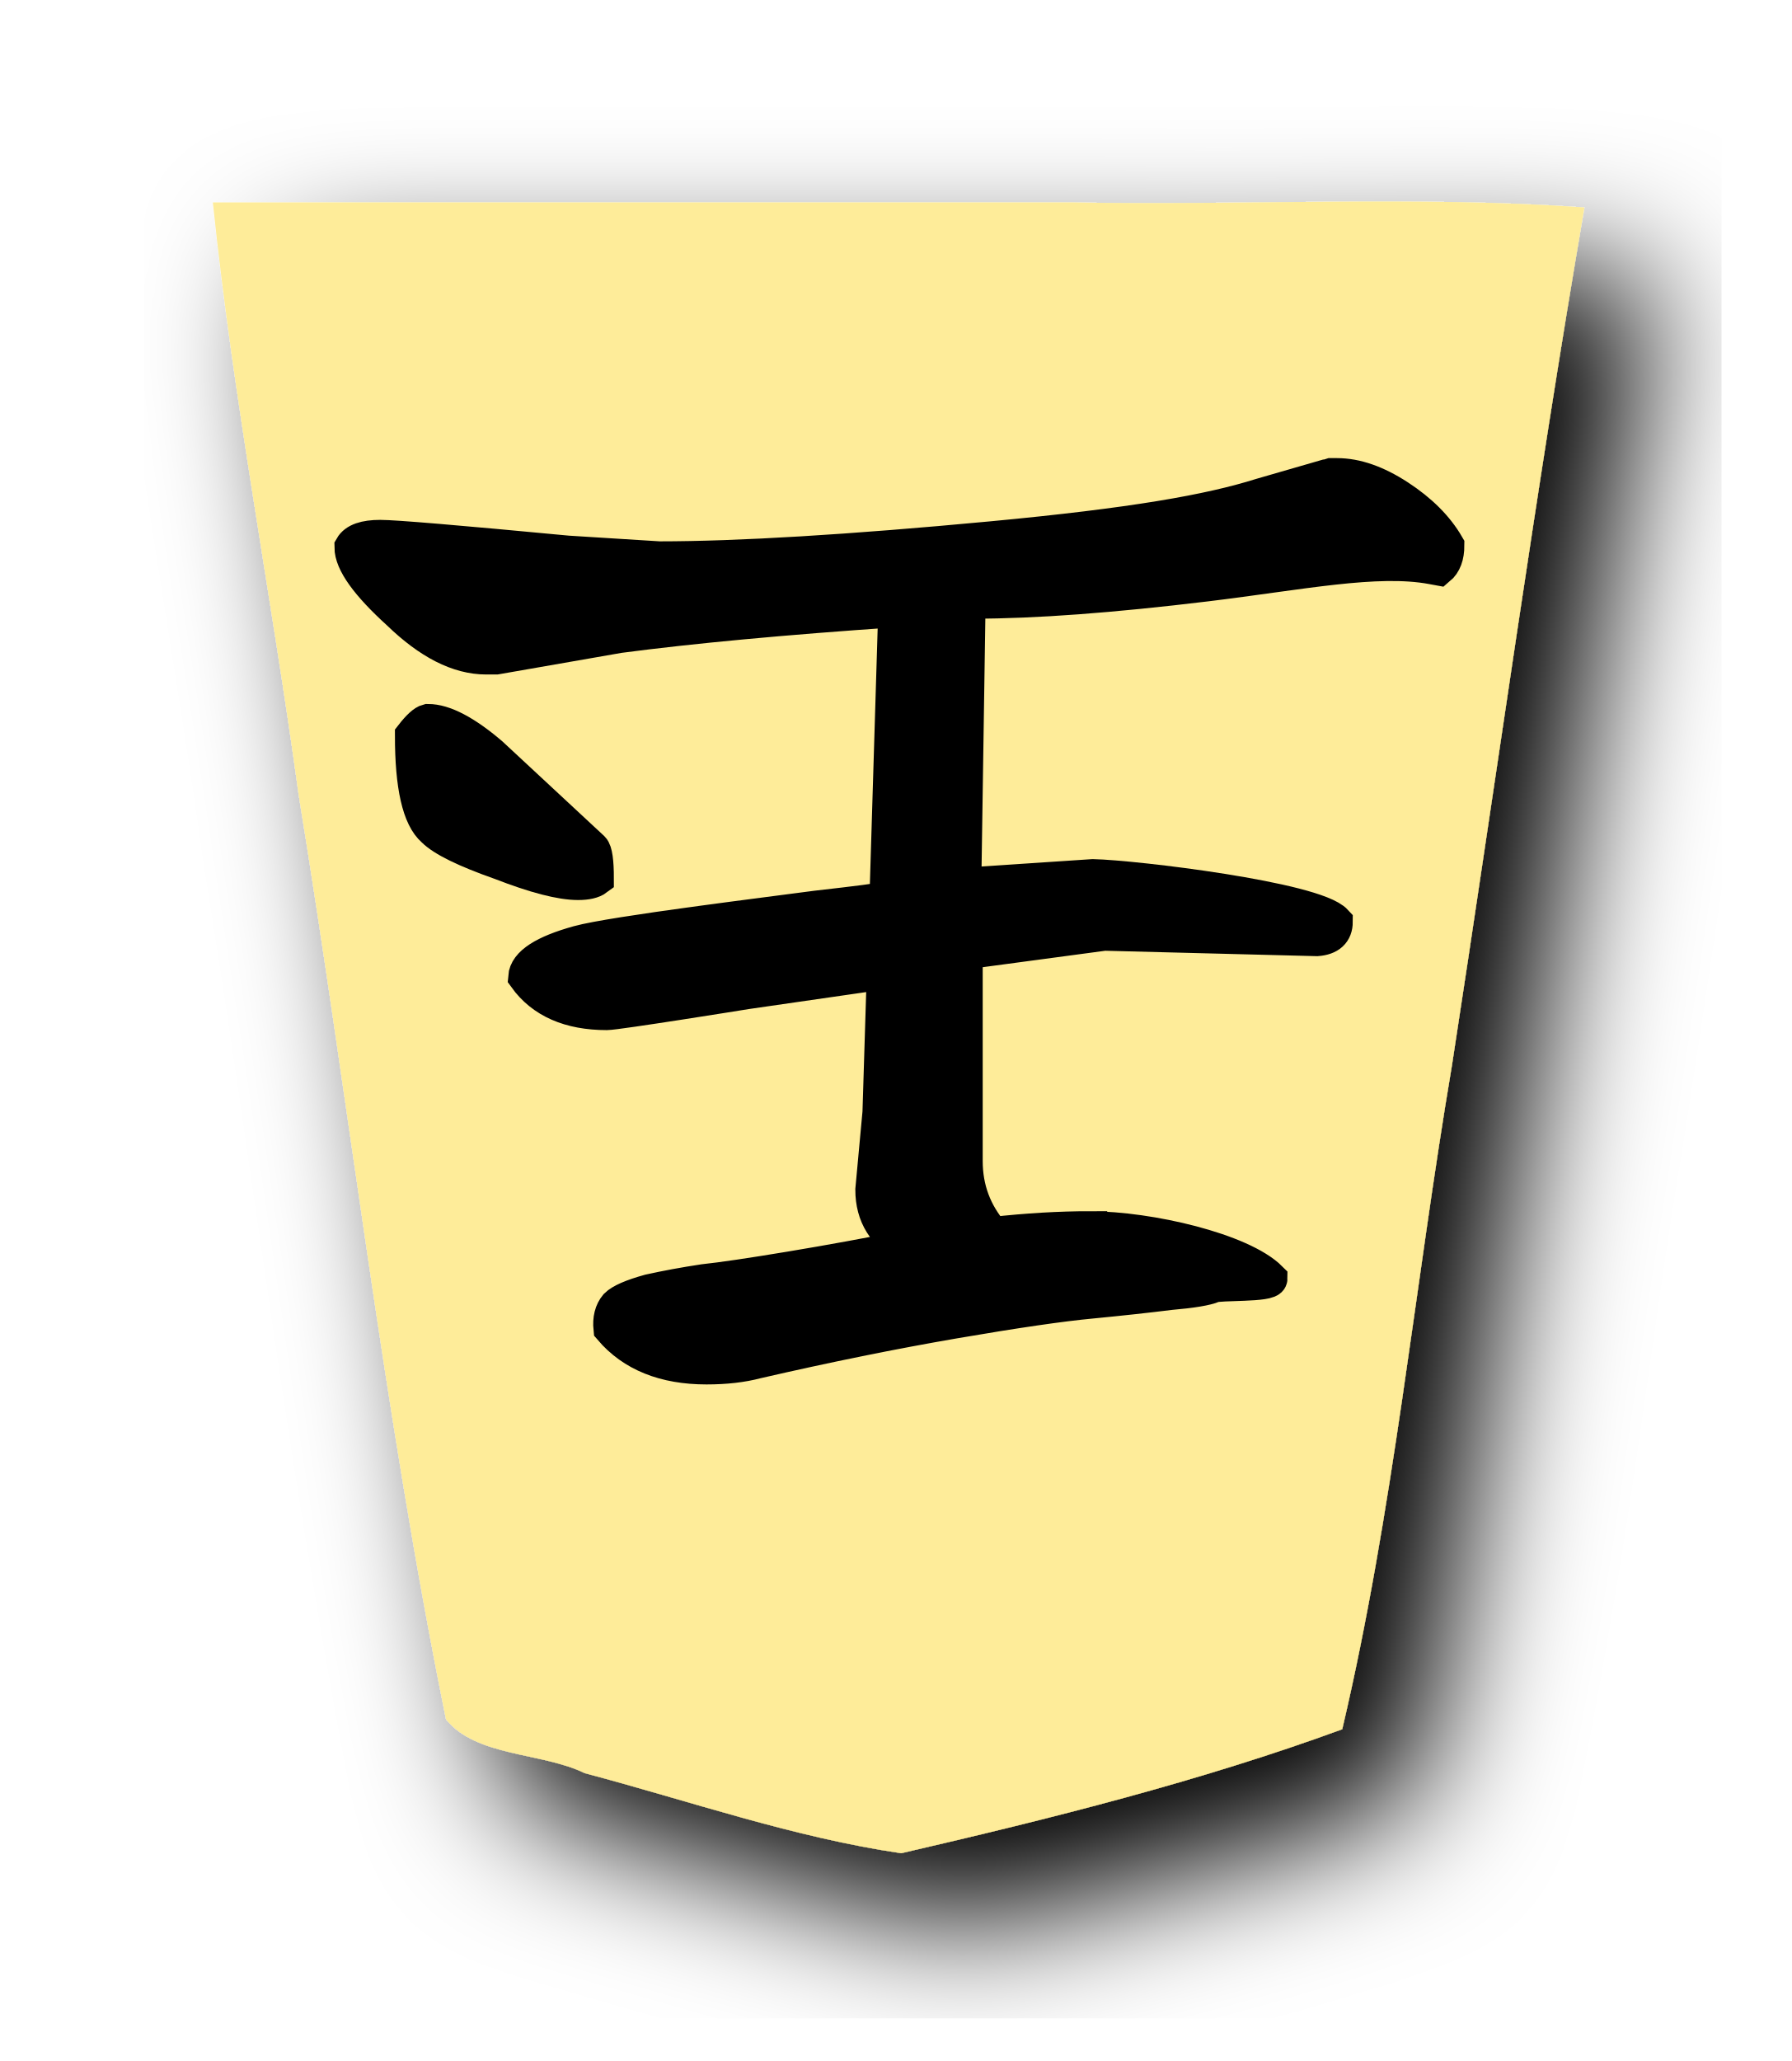
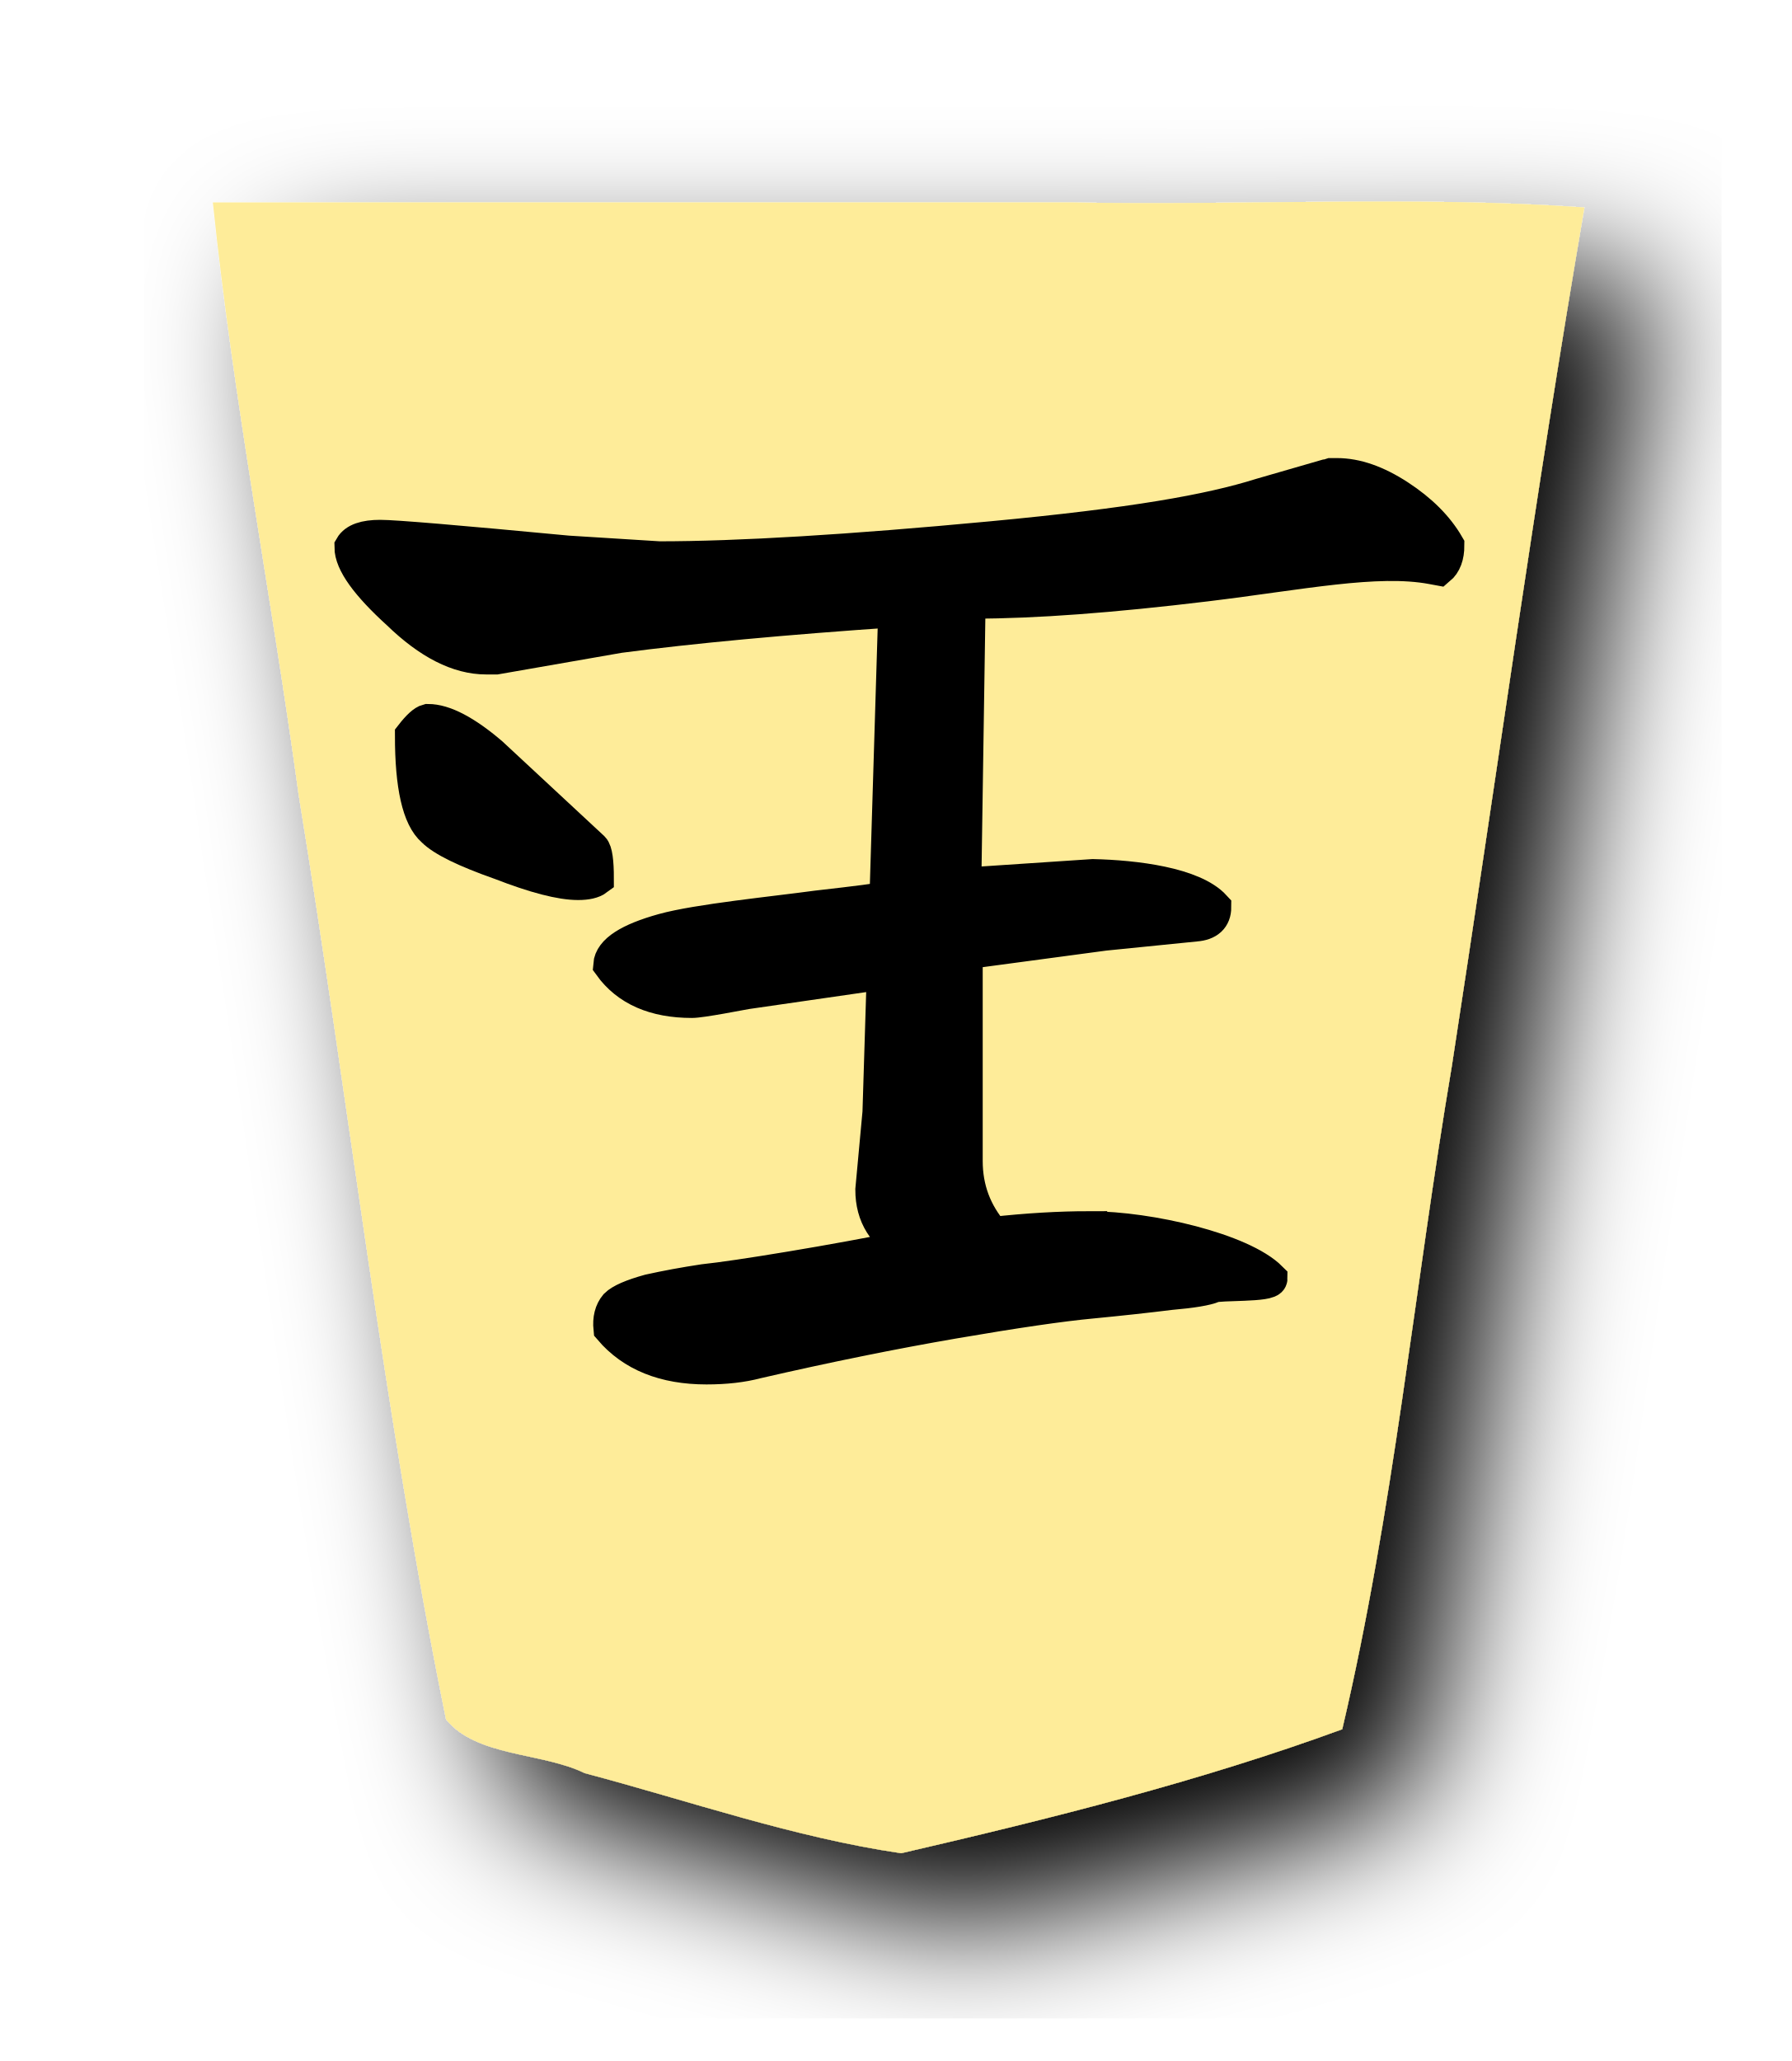
<svg xmlns="http://www.w3.org/2000/svg" width="52.157" height="60" version="1.1" id="svg889">
  <defs id="defs893" />
  <filter id="drop-shadow">
    <feGaussianBlur in="SourceAlpha" result="blur" stdDeviation="2" id="feGaussianBlur862" />
    <feOffset result="offsetBlur" dx="2" dy="2" id="feOffset864" />
    <feBlend in="SourceGraphic" in2="offsetBlur" mode="normal" id="feBlend866" />
  </filter>
  <g filter="url(#drop-shadow)" transform="translate(5 5)" id="g887">
    <g transform="rotate(180 21.0785 25)" id="g885">
      <path d="M20.915 1.05c-4.319 1 -8.69 2.088 -12.838 3.608 -1.492 6.331 -2.103 12.88 -3.191 19.305 -1.285 8.332 -2.439 16.689 -3.86 24.997 4.847 0.346 10 0.05 14.963 0.148l24.971 0c-0.585 -5.657 -1.718 -11.523 -2.502 -17.26 -1.462 -8.96 -2.486 -18.012 -4.288 -26.903 -0.885 -1.093 -2.799 -0.957 -4.037 -1.564 -3.053 -0.81 -6.099 -1.875 -9.218 -2.332z" fill="#FEEC99" id="path869" />
    </g>
  </g>
-   <g id="g15473" transform="rotate(-180,15.32626,10.74042)">
-     <path id="path15468" d="m 18.654,0.07 q -0.292,0.375 -0.458,0.417 -0.708,0 -1.833,-0.958 L 13.404,-3.221 q -0.125,-0.125 -0.125,-0.875 0.167,-0.125 0.542,-0.125 0.75,0 2.25,0.583 1.542,0.542 1.958,0.958 0.625,0.542 0.625,2.75 z" style="font-style:normal;font-variant:normal;font-weight:normal;font-stretch:normal;font-size:42.667px;line-height:1.25;font-family:'cwTeX Q Kai';-inkscape-font-specification:'cwTeX Q Kai';letter-spacing:0px;word-spacing:0px;fill:#000000;fill-opacity:1;stroke:#000000;stroke-width:1;stroke-miterlimit:4;stroke-dasharray:none;stroke-opacity:1" />
-     <g transform="translate(-21.91312,-38.89584)" id="text5169" style="font-style:normal;font-variant:normal;font-weight:normal;font-stretch:normal;font-size:26.667px;line-height:1.25;font-family:KaiTi;-inkscape-font-specification:KaiTi;letter-spacing:0px;word-spacing:0px;fill:#000000;fill-opacity:1;stroke:none;stroke-width:1;stroke-miterlimit:4;stroke-dasharray:none" aria-label="王">
-       <path id="path5171" style="font-style:normal;font-variant:normal;font-weight:normal;font-stretch:normal;font-size:42.667px;font-family:'cwTeX Q Kai';-inkscape-font-specification:'cwTeX Q Kai';stroke:#000000;stroke-width:1;stroke-miterlimit:4;stroke-dasharray:none;stroke-opacity:1" d="m 20.828,24.614 c -1.722,0 -4.415,-0.629 -5.248,-1.462 0,-0.194 1.498,-0.121 1.665,-0.204 0.194,-0.083 0.611,-0.153 1.25,-0.208 0.667,-0.083 1.431,-0.167 2.292,-0.25 0.889,-0.083 2.222,-0.278 4,-0.583 1.778,-0.306 3.694,-0.694 5.75,-1.167 0.417,-0.111 0.903,-0.167 1.458,-0.167 1.222,0 2.153,0.375 2.792,1.125 0.028,0.278 -0.028,0.5 -0.167,0.667 -0.139,0.139 -0.458,0.278 -0.958,0.417 -0.5,0.111 -1.028,0.208 -1.583,0.292 -0.528,0.056 -1.375,0.181 -2.542,0.375 -1.167,0.194 -2.306,0.403 -3.417,0.625 0.694,0.361 1.042,0.917 1.042,1.667 l -0.208,2.25 -0.125,4.042 v 0.042 l 4.004,-0.579 c 0.167,-0.028 3.785,-0.608 4.063,-0.608 1.083,0 1.875,0.347 2.375,1.042 -0.028,0.389 -0.542,0.722 -1.542,1 -1,0.278 -5.72,0.854 -6.942,1.02 -1.222,0.139 -1.861,0.222 -1.917,0.25 l -0.125,0.208 -0.25,8.208 c 3.25,-0.222 5.931,-0.472 8.042,-0.75 l 3.583,-0.625 h 0.167 0.125 c 0.806,0 1.653,0.431 2.542,1.292 0.917,0.833 1.375,1.472 1.375,1.917 -0.111,0.194 -0.389,0.292 -0.833,0.292 -0.417,0 -2.236,-0.153 -5.458,-0.458 l -2.667,-0.167 c -2.306,0 -5.528,0.194 -9.667,0.583 -4.139,0.389 -6.357,0.784 -7.857,1.256 l -1.875,0.542 c -0.028,0 -0.083,0.014 -0.167,0.042 h -0.167 c -0.556,0 -1.153,-0.208 -1.792,-0.625 -0.639,-0.417 -1.111,-0.889 -1.417,-1.417 0,-0.306 0.083,-0.528 0.25,-0.667 l 0.19,0.035 c 1.611,0.3 3.833,-0.167 6.583,-0.5 2.75,-0.333 5,-0.5 6.75,-0.5 h 0.167 l 0.125,-8.25 -3.75,0.25 c -1.222,-0.028 -6.455,-0.658 -7.066,-1.325 0,-0.306 0.181,-0.472 0.542,-0.5 l 6.191,0.158 4.042,-0.542 v -6.083 c 0,-0.806 -0.264,-1.514 -0.792,-2.125 -1,0.111 -1.944,0.167 -2.833,0.167 z" />
+   <g id="g15473-4" transform="rotate(-180,15.32626,10.74042)">
+     <path id="path15468-2" d="m 18.654,0.07 q -0.292,0.375 -0.458,0.417 -0.708,0 -1.833,-0.958 L 13.404,-3.221 q -0.125,-0.125 -0.125,-0.875 0.167,-0.125 0.542,-0.125 0.75,0 2.25,0.583 1.542,0.542 1.958,0.958 0.625,0.542 0.625,2.75 z" style="font-style:normal;font-variant:normal;font-weight:normal;font-stretch:normal;font-size:42.667px;line-height:1.25;font-family:'cwTeX Q Kai';-inkscape-font-specification:'cwTeX Q Kai';letter-spacing:0px;word-spacing:0px;fill:#000000;fill-opacity:1;stroke:#000000;stroke-width:1;stroke-miterlimit:4;stroke-dasharray:none;stroke-opacity:1" />
+     <g transform="translate(-21.91312,-38.89584)" id="text5169-4" style="font-style:normal;font-variant:normal;font-weight:normal;font-stretch:normal;font-size:26.667px;line-height:1.25;font-family:KaiTi;-inkscape-font-specification:KaiTi;letter-spacing:0px;word-spacing:0px;fill:#000000;fill-opacity:1;stroke:none;stroke-width:1;stroke-miterlimit:4;stroke-dasharray:none" aria-label="王">
+       <path id="path5171-8" style="font-style:normal;font-variant:normal;font-weight:normal;font-stretch:normal;font-size:42.667px;font-family:'cwTeX Q Kai';-inkscape-font-specification:'cwTeX Q Kai';stroke:#000000;stroke-width:1;stroke-miterlimit:4;stroke-dasharray:none;stroke-opacity:1" d="m 20.828,24.614 c -1.722,0 -4.415,-0.629 -5.248,-1.462 0,-0.194 1.498,-0.121 1.665,-0.204 0.194,-0.083 0.611,-0.153 1.25,-0.208 0.667,-0.083 1.431,-0.167 2.292,-0.25 0.889,-0.083 2.222,-0.278 4,-0.583 1.778,-0.306 3.694,-0.694 5.75,-1.167 0.417,-0.111 0.903,-0.167 1.458,-0.167 1.222,0 2.153,0.375 2.792,1.125 0.028,0.278 -0.028,0.5 -0.167,0.667 -0.139,0.139 -0.458,0.278 -0.958,0.417 -0.5,0.111 -1.028,0.208 -1.583,0.292 -0.528,0.056 -1.375,0.181 -2.542,0.375 -1.167,0.194 -2.306,0.403 -3.417,0.625 0.694,0.361 1.042,0.917 1.042,1.667 l -0.208,2.25 -0.125,4.042 v 0.042 l 4.004,-0.579 c 0.167,-0.028 1.309,-0.254 1.586,-0.254 1.083,0 1.875,0.347 2.375,1.042 -0.028,0.389 -0.542,0.722 -1.542,1 -1,0.278 -3.243,0.5 -4.465,0.667 -1.222,0.139 -1.861,0.222 -1.917,0.25 l -0.125,0.208 -0.25,8.208 c 3.25,-0.222 5.931,-0.472 8.042,-0.75 l 3.583,-0.625 h 0.167 0.125 c 0.806,0 1.653,0.431 2.542,1.292 0.917,0.833 1.375,1.472 1.375,1.917 -0.111,0.194 -0.389,0.292 -0.833,0.292 -0.417,0 -2.236,-0.153 -5.458,-0.458 l -2.667,-0.167 c -2.306,0 -5.528,0.194 -9.667,0.583 -4.139,0.389 -6.357,0.784 -7.857,1.256 l -1.875,0.542 c -0.028,0 -0.083,0.014 -0.167,0.042 h -0.167 c -0.556,0 -1.153,-0.208 -1.792,-0.625 -0.639,-0.417 -1.111,-0.889 -1.417,-1.417 0,-0.306 0.083,-0.528 0.25,-0.667 l 0.19,0.035 c 1.611,0.3 3.833,-0.167 6.583,-0.5 2.75,-0.333 5,-0.5 6.75,-0.5 h 0.167 l 0.125,-8.25 -3.75,0.25 c -1.222,-0.028 -2.917,-0.233 -3.528,-0.9 0,-0.306 0.181,-0.472 0.542,-0.5 l 2.653,-0.267 4.042,-0.542 v -6.083 c 0,-0.806 -0.264,-1.514 -0.792,-2.125 -1,0.111 -1.944,0.167 -2.833,0.167 z" />
    </g>
  </g>
</svg>
